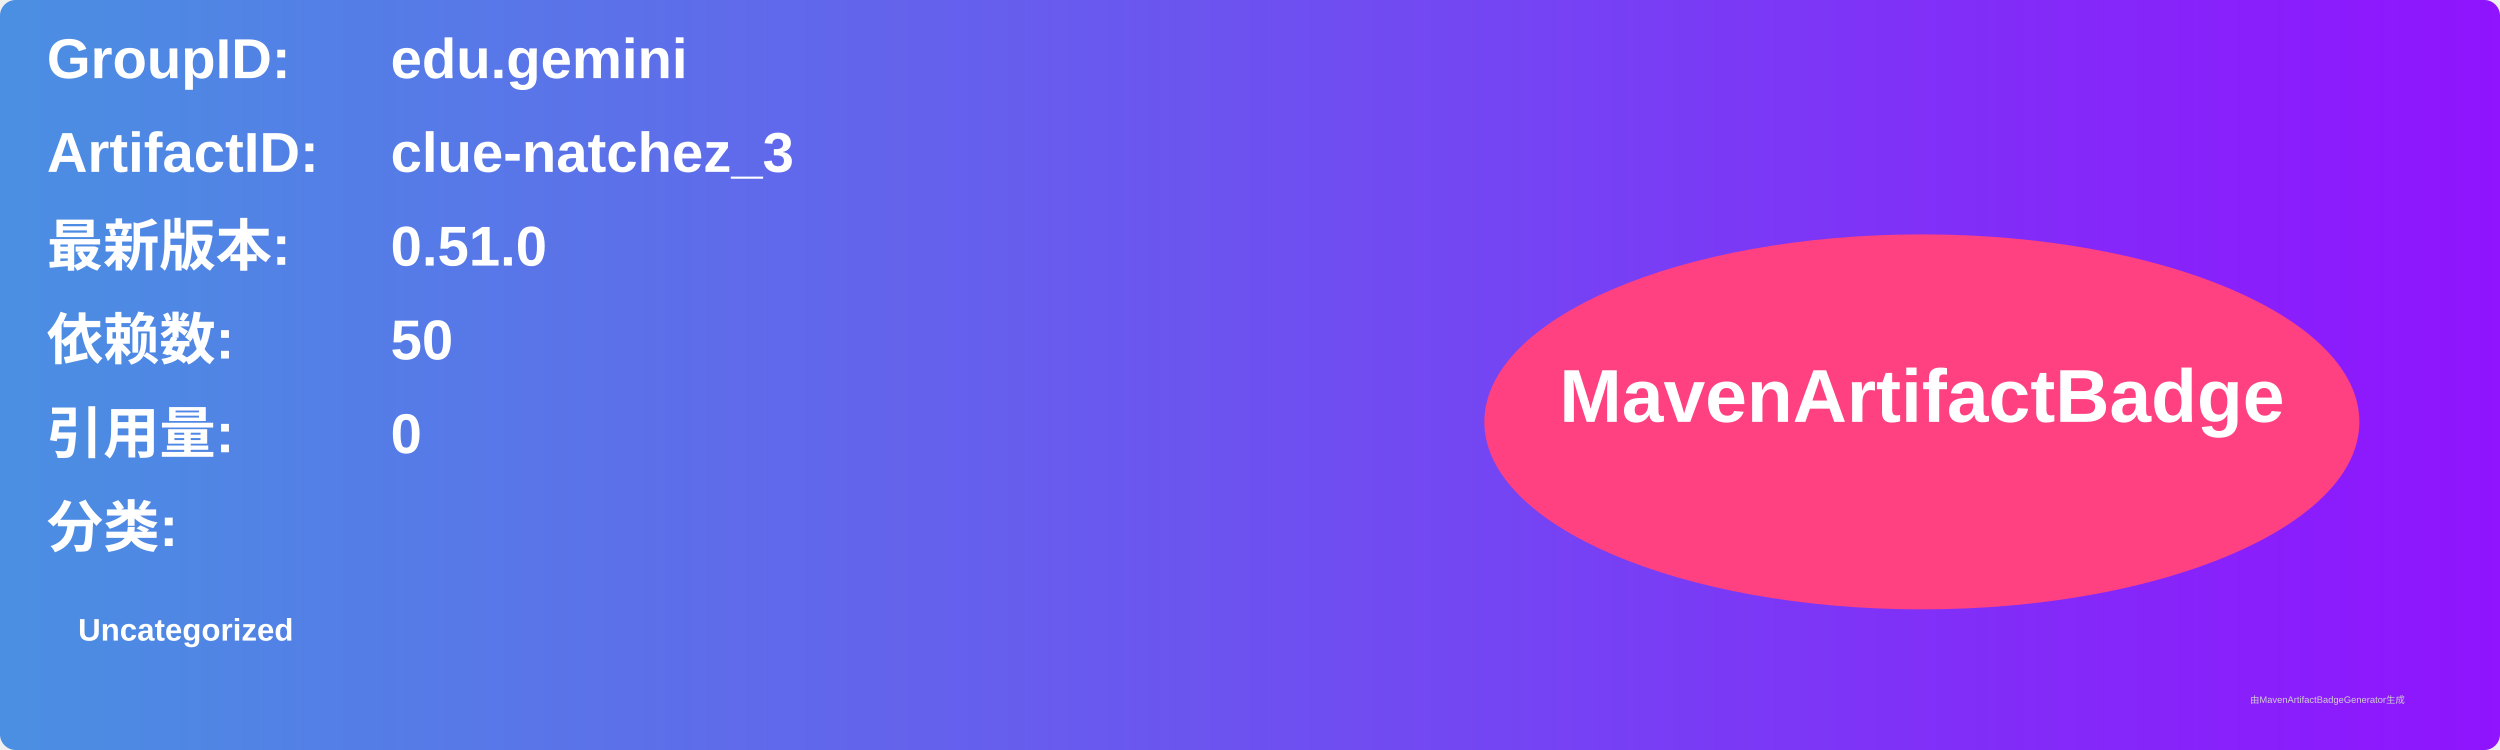
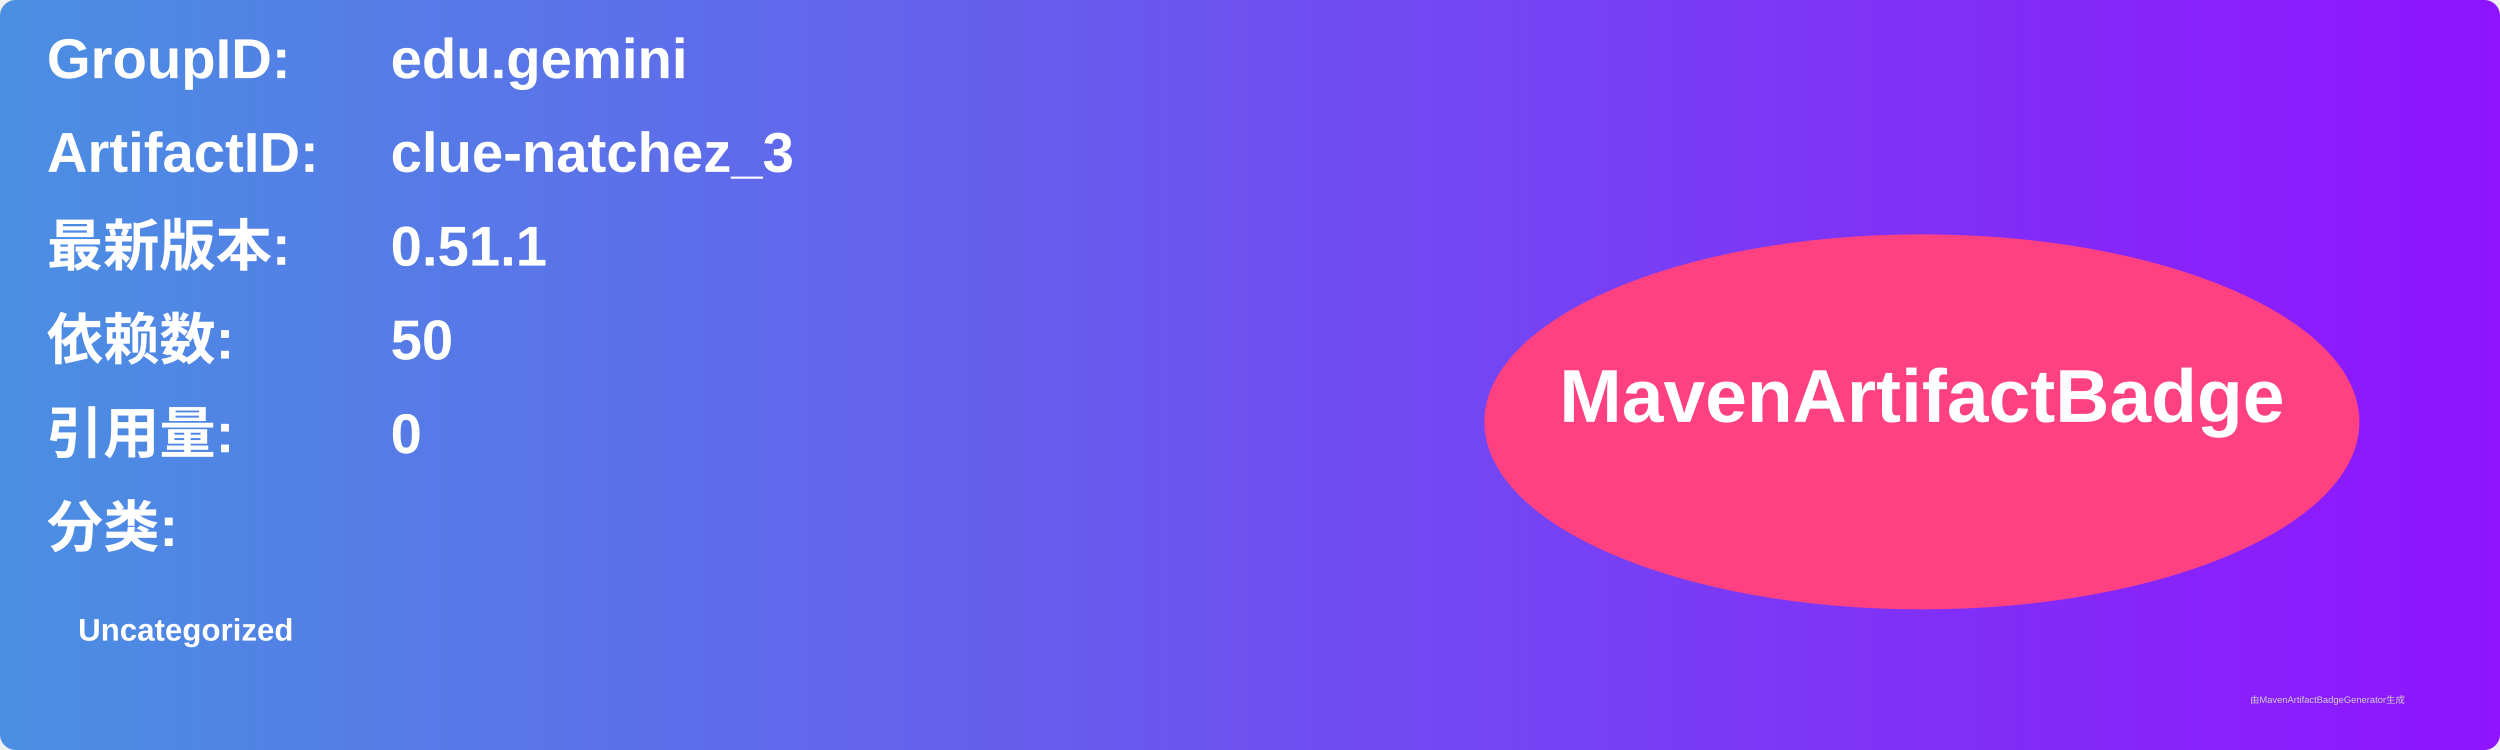
<svg xmlns="http://www.w3.org/2000/svg" width="800" height="240" viewBox="0 0 800 240">
  <linearGradient id="grad" x1="0%" y1="0%" x2="100%" y2="0%">
    <stop offset="0%" stop-color="#4a90e2" />
    <stop offset="100%" stop-color="#9013fe" />
  </linearGradient>
  <rect width="100%" height="100%" rx="5" ry="5" fill="url(#grad)" />
  <g transform="translate(15, 15)">
    <text x="0" y="10" font-family="Arial" font-size="18" fill="white" font-weight="bold" width="260">GroupID:</text>
    <text x="110" y="10" font-family="Arial" font-size="18" fill="white" font-weight="bold" width="460">edu.gemini</text>
    <text x="0" y="40" font-family="Arial" font-size="18" fill="white" font-weight="bold" width="260">ArtifactID:</text>
    <text x="110" y="40" font-family="Arial" font-size="18" fill="white" font-weight="bold" width="460">clue-natchez_3</text>
    <text x="0" y="70" font-family="Arial" font-size="18" fill="white" font-weight="bold">最新版本:</text>
    <text x="110" y="70" font-family="Arial" font-size="18" fill="white" font-weight="bold">
-       <tspan font-weight="bold">0.51.0</tspan>
+       <tspan font-weight="bold">0.51.1</tspan>
    </text>
    <text x="0" y="100" font-family="Arial" font-size="18" fill="white" font-weight="bold">依赖数: </text>
    <text x="110" y="100" font-family="Arial" font-size="18" fill="white">
      <tspan font-weight="bold">50</tspan>
    </text>
    <text x="0" y="130" font-family="Arial" font-size="18" fill="white" font-weight="bold">引用量: </text>
    <text x="110" y="130" font-family="Arial" font-size="18" fill="white">
      <tspan font-weight="bold">0</tspan>
    </text>
    <text x="0" y="160" font-family="Arial" font-size="18" fill="white" font-weight="bold">分类:</text>
    <text x="10" y="190" font-family="Arial" font-size="10" fill="white">
      <tspan font-weight="bold">Uncategorized</tspan>
    </text>
    <ellipse cx="600" cy="120" rx="140" ry="60" fill="#ff4081" />
    <text x="600" y="120" text-anchor="middle" font-family="Arial" font-size="24" fill="white" font-weight="bold">MavenArtifactBadge</text>
  </g>
  <text x="720" y="225" font-family="Arial" font-size="3" fill="#d0d0d0">由MavenArtifactBadgeGenerator生成</text>
</svg>
